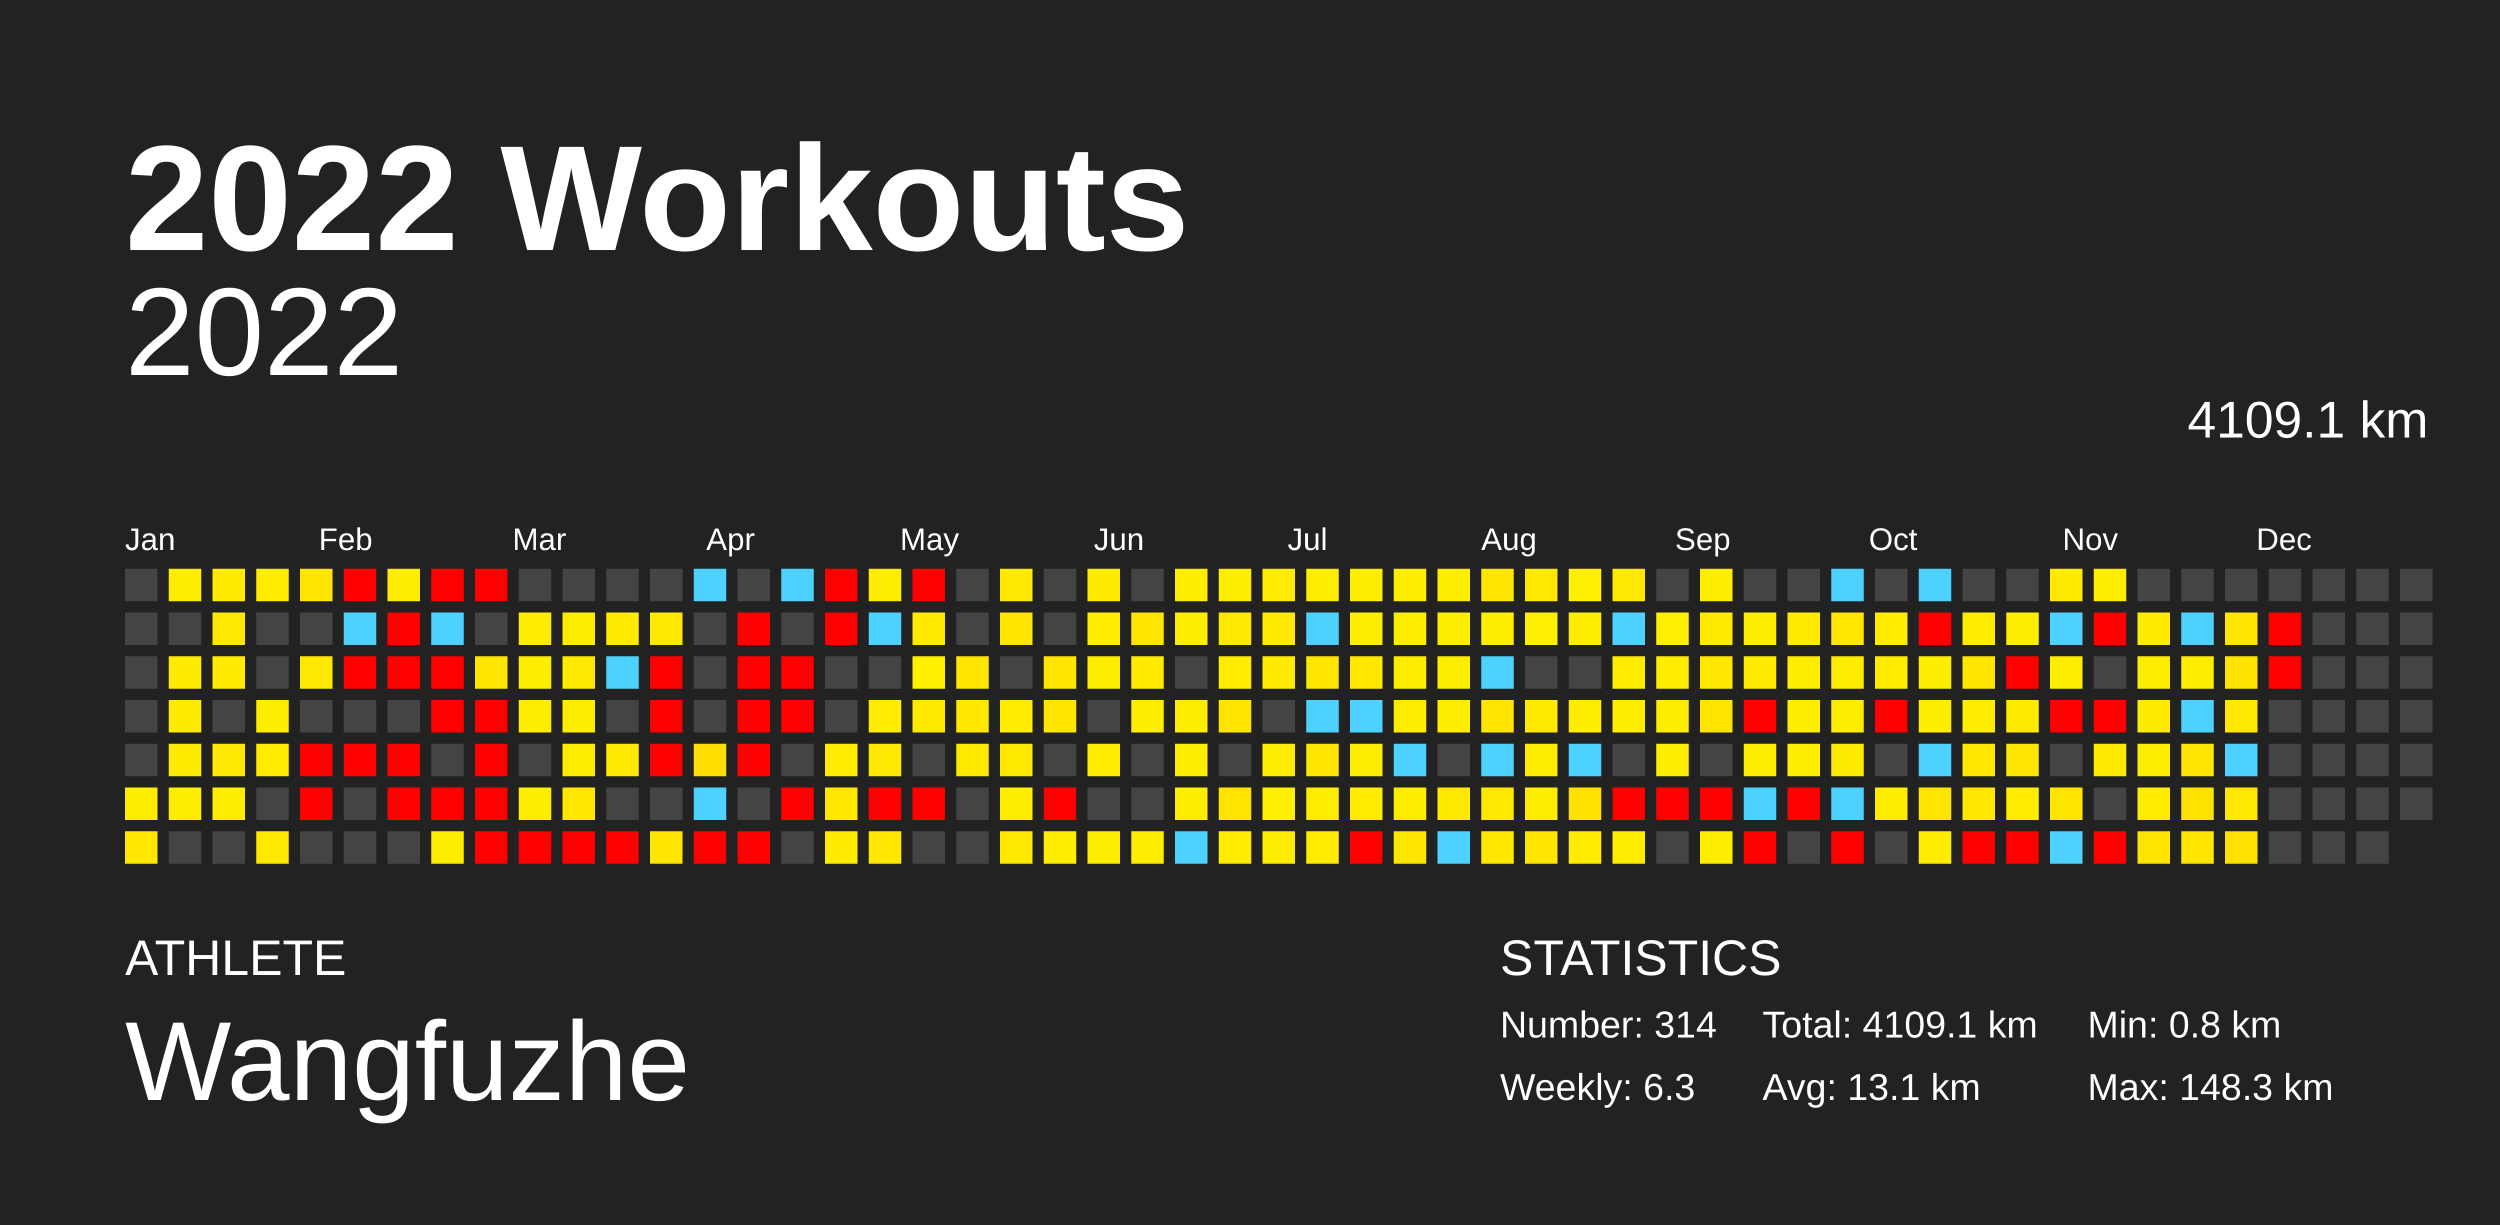
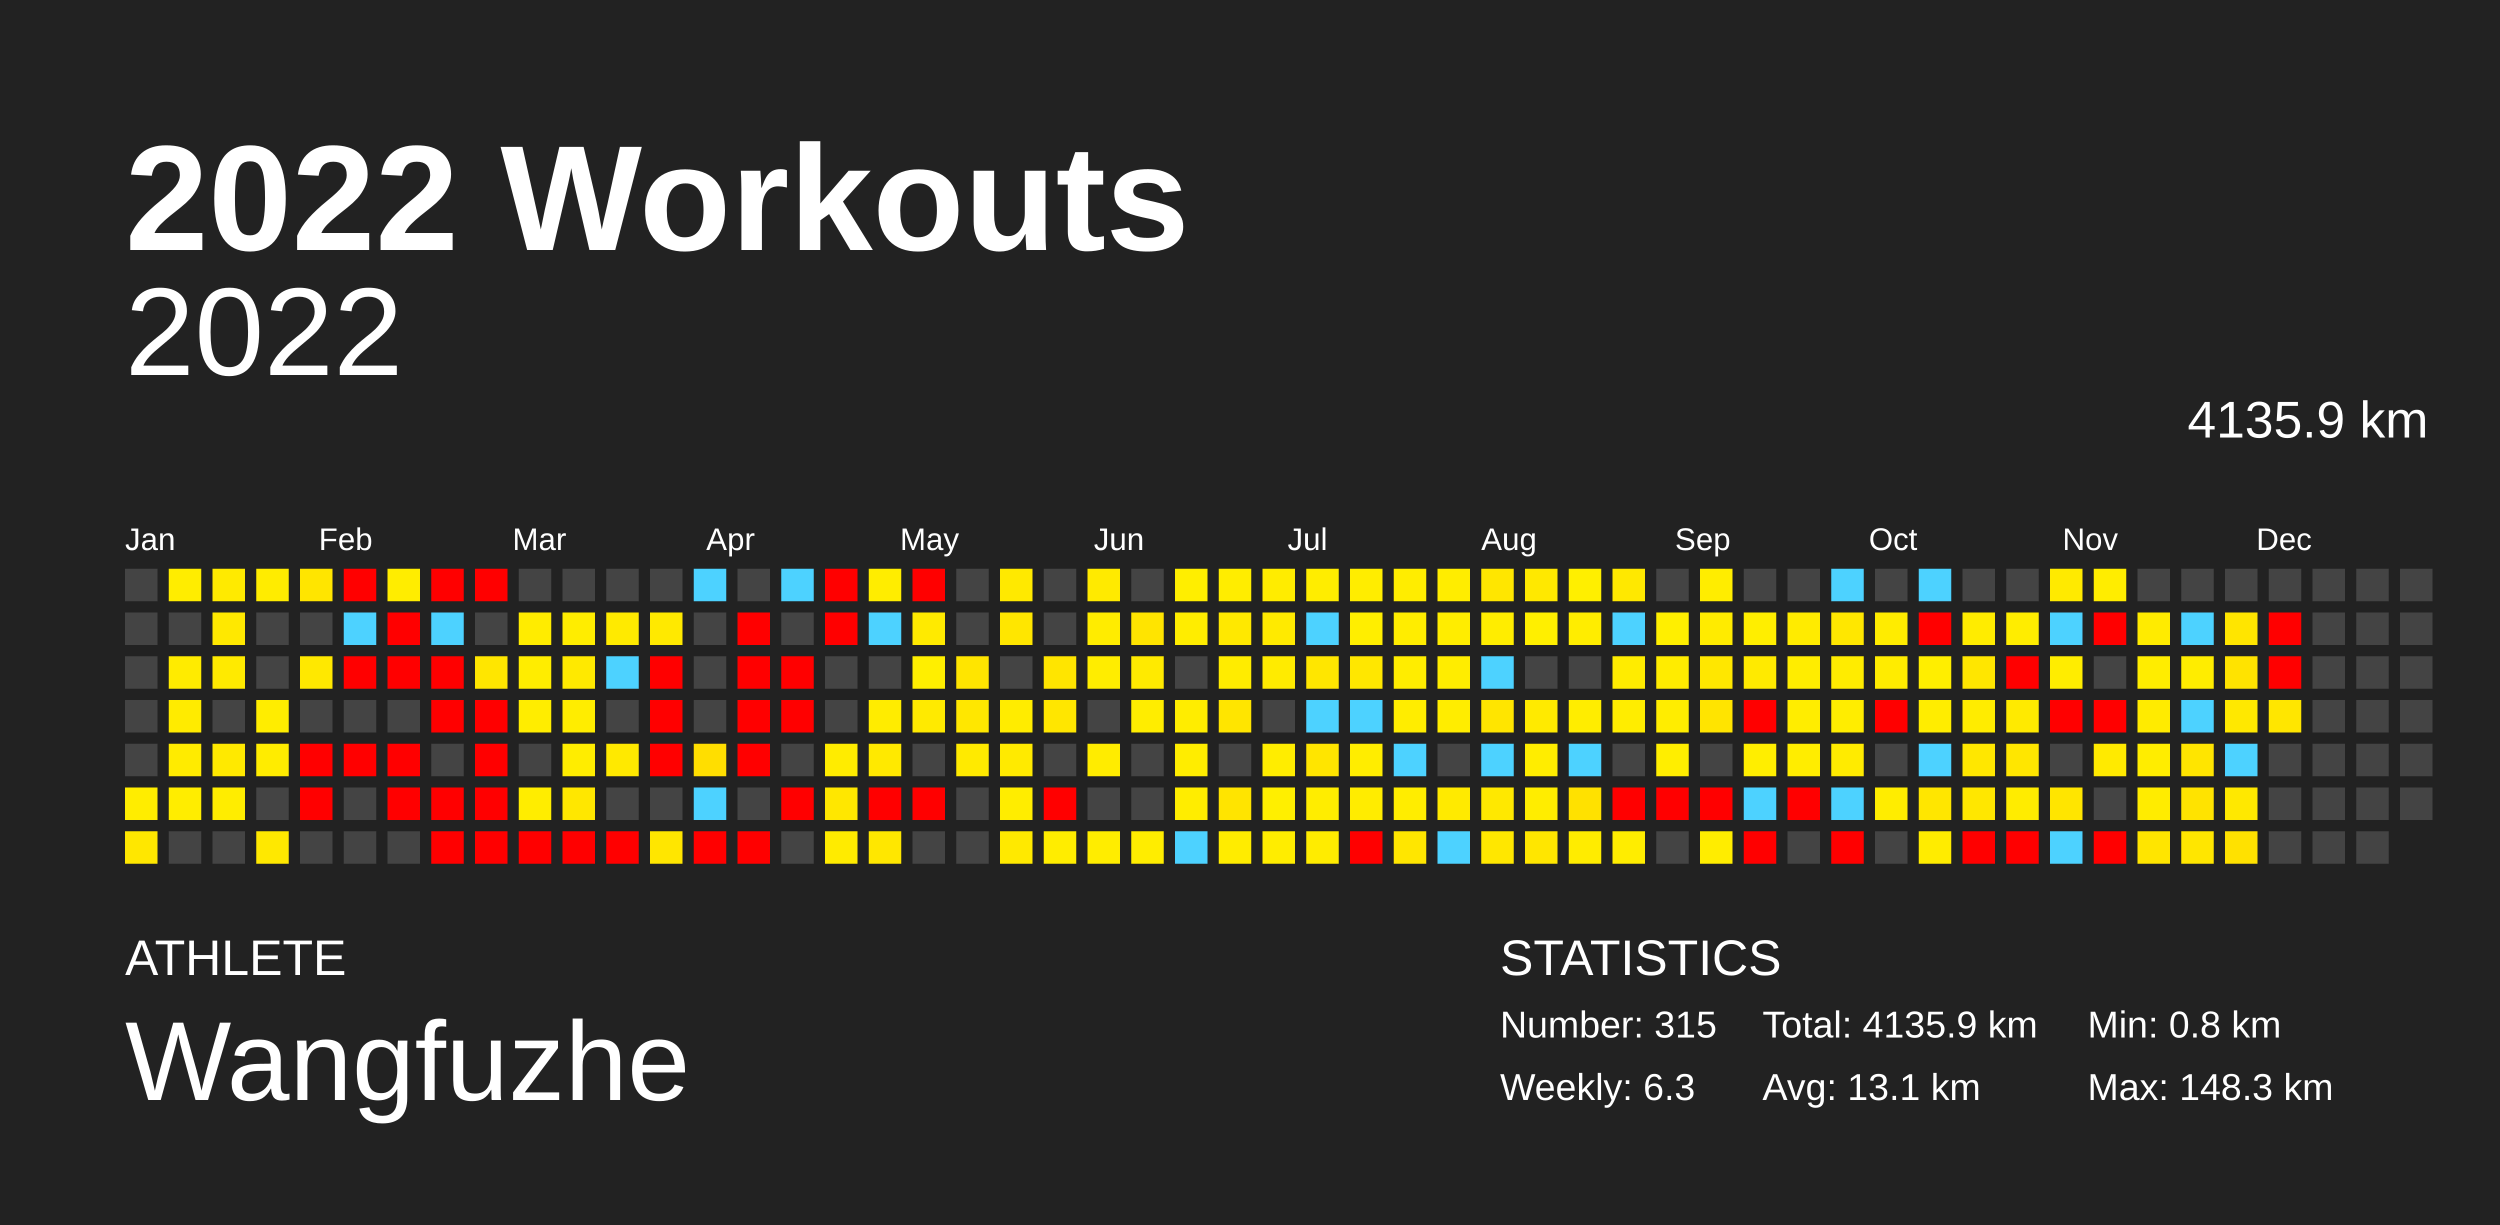
<svg xmlns="http://www.w3.org/2000/svg" baseProfile="full" height="98mm" version="1.1" viewBox="0,0,200,98" width="200mm">
  <defs />
  <rect fill="#222222" height="98" width="200" x="0" y="0" />
  <text fill="#FFFFFF" style="font-size:12px; font-family:Arial; font-weight:bold;" x="10" y="20">2022 Workouts</text>
  <text fill="#FFFFFF" style="font-size:4px; font-family:Arial" x="10" y="78">ATHLETE</text>
  <text fill="#FFFFFF" style="font-size:9px; font-family:Arial" x="10" y="88">Wangfuzhe</text>
  <text fill="#FFFFFF" style="font-size:4px; font-family:Arial" x="120" y="78">STATISTICS</text>
-   <text fill="#FFFFFF" style="font-size:3px; font-family:Arial" x="120" y="83">Number: 314</text>
+   <text fill="#FFFFFF" style="font-size:3px; font-family:Arial" x="120" y="83">Number: 315</text>
  <text fill="#FFFFFF" style="font-size:3px; font-family:Arial" x="120" y="88">Weekly: 6.3</text>
-   <text fill="#FFFFFF" style="font-size:3px; font-family:Arial" x="141" y="83">Total: 4109.1 km</text>
+   <text fill="#FFFFFF" style="font-size:3px; font-family:Arial" x="141" y="83">Total: 4135.9 km</text>
  <text fill="#FFFFFF" style="font-size:3px; font-family:Arial" x="141" y="88">Avg: 13.1 km</text>
  <text fill="#FFFFFF" style="font-size:3px; font-family:Arial" x="167" y="83">Min: 0.8 km</text>
  <text fill="#FFFFFF" style="font-size:3px; font-family:Arial" x="167" y="88">Max: 148.3 km</text>
  <text alignment-baseline="hanging" fill="#FFFFFF" style="font-size:10.0px; font-family:Arial;" x="10" y="30">2022</text>
-   <text alignment-baseline="hanging" fill="#FFFFFF" style="font-size:4.125px; font-family:Arial;" x="175" y="35">4109.1 km</text>
+   <text alignment-baseline="hanging" fill="#FFFFFF" style="font-size:4.125px; font-family:Arial;" x="175" y="35">4135.9 km</text>
  <text fill="#FFFFFF" style="font-size:2.5px; font-family:Arial" x="10.0" y="44">Jan</text>
  <text fill="#FFFFFF" style="font-size:2.5px; font-family:Arial" x="25.5" y="44">Feb</text>
  <text fill="#FFFFFF" style="font-size:2.5px; font-family:Arial" x="41.0" y="44">Mar</text>
  <text fill="#FFFFFF" style="font-size:2.5px; font-family:Arial" x="56.5" y="44">Apr</text>
  <text fill="#FFFFFF" style="font-size:2.5px; font-family:Arial" x="72.0" y="44">May</text>
  <text fill="#FFFFFF" style="font-size:2.5px; font-family:Arial" x="87.5" y="44">Jun</text>
  <text fill="#FFFFFF" style="font-size:2.5px; font-family:Arial" x="103.0" y="44">Jul</text>
  <text fill="#FFFFFF" style="font-size:2.5px; font-family:Arial" x="118.5" y="44">Aug</text>
  <text fill="#FFFFFF" style="font-size:2.5px; font-family:Arial" x="134.0" y="44">Sep</text>
  <text fill="#FFFFFF" style="font-size:2.5px; font-family:Arial" x="149.5" y="44">Oct</text>
  <text fill="#FFFFFF" style="font-size:2.5px; font-family:Arial" x="165.0" y="44">Nov</text>
  <text fill="#FFFFFF" style="font-size:2.5px; font-family:Arial" x="180.5" y="44">Dec</text>
  <rect fill="#444444" height="2.6" width="2.6" x="10.0" y="45.5" />
  <rect fill="#444444" height="2.6" width="2.6" x="10.0" y="49.0" />
  <rect fill="#444444" height="2.6" width="2.6" x="10.0" y="52.5" />
  <rect fill="#444444" height="2.6" width="2.6" x="10.0" y="56.0" />
  <rect fill="#444444" height="2.6" width="2.6" x="10.0" y="59.5" />
  <rect fill="#ffed00" height="2.6" width="2.6" x="10.0" y="63.0" />
  <rect fill="#ffe700" height="2.6" width="2.6" x="10.0" y="66.5" />
  <rect fill="#ffed00" height="2.6" width="2.6" x="13.5" y="45.5" />
  <rect fill="#444444" height="2.6" width="2.6" x="13.5" y="49.0" />
  <rect fill="#ffeb00" height="2.6" width="2.6" x="13.5" y="52.5" />
  <rect fill="#ffeb00" height="2.6" width="2.6" x="13.5" y="56.0" />
  <rect fill="#ffeb00" height="2.6" width="2.6" x="13.5" y="59.5" />
  <rect fill="#ffed00" height="2.6" width="2.6" x="13.5" y="63.0" />
  <rect fill="#444444" height="2.6" width="2.6" x="13.5" y="66.5" />
  <rect fill="#ffea00" height="2.6" width="2.6" x="17.0" y="45.5" />
  <rect fill="#ffe800" height="2.6" width="2.6" x="17.0" y="49.0" />
  <rect fill="#ffea00" height="2.6" width="2.6" x="17.0" y="52.5" />
  <rect fill="#444444" height="2.6" width="2.6" x="17.0" y="56.0" />
  <rect fill="#ffe900" height="2.6" width="2.6" x="17.0" y="59.5" />
  <rect fill="#ffed00" height="2.6" width="2.6" x="17.0" y="63.0" />
  <rect fill="#444444" height="2.6" width="2.6" x="17.0" y="66.5" />
  <rect fill="#ffec00" height="2.6" width="2.6" x="20.5" y="45.5" />
  <rect fill="#444444" height="2.6" width="2.6" x="20.5" y="49.0" />
  <rect fill="#444444" height="2.6" width="2.6" x="20.5" y="52.5" />
  <rect fill="#ffed00" height="2.6" width="2.6" x="20.5" y="56.0" />
  <rect fill="#ffec00" height="2.6" width="2.6" x="20.5" y="59.5" />
  <rect fill="#444444" height="2.6" width="2.6" x="20.5" y="63.0" />
  <rect fill="#ffe800" height="2.6" width="2.6" x="20.5" y="66.5" />
  <rect fill="#ffe500" height="2.6" width="2.6" x="24.0" y="45.5" />
  <rect fill="#444444" height="2.6" width="2.6" x="24.0" y="49.0" />
  <rect fill="#ffe800" height="2.6" width="2.6" x="24.0" y="52.5" />
  <rect fill="#444444" height="2.6" width="2.6" x="24.0" y="56.0" />
  <rect fill="red" height="2.6" width="2.6" x="24.0" y="59.5" />
  <rect fill="red" height="2.6" width="2.6" x="24.0" y="63.0" />
  <rect fill="#444444" height="2.6" width="2.6" x="24.0" y="66.5" />
  <rect fill="red" height="2.6" width="2.6" x="27.5" y="45.5" />
  <rect fill="#4dd2ff" height="2.6" width="2.6" x="27.5" y="49.0" />
  <rect fill="red" height="2.6" width="2.6" x="27.5" y="52.5" />
  <rect fill="#444444" height="2.6" width="2.6" x="27.5" y="56.0" />
  <rect fill="red" height="2.6" width="2.6" x="27.5" y="59.5" />
  <rect fill="#444444" height="2.6" width="2.6" x="27.5" y="63.0" />
  <rect fill="#444444" height="2.6" width="2.6" x="27.5" y="66.5" />
  <rect fill="#ffed00" height="2.6" width="2.6" x="31.0" y="45.5" />
  <rect fill="red" height="2.6" width="2.6" x="31.0" y="49.0" />
  <rect fill="red" height="2.6" width="2.6" x="31.0" y="52.5" />
  <rect fill="#444444" height="2.6" width="2.6" x="31.0" y="56.0" />
  <rect fill="red" height="2.6" width="2.6" x="31.0" y="59.5" />
  <rect fill="red" height="2.6" width="2.6" x="31.0" y="63.0" />
  <rect fill="#444444" height="2.6" width="2.6" x="31.0" y="66.5" />
  <rect fill="red" height="2.6" width="2.6" x="34.5" y="45.5" />
  <rect fill="#4dd2ff" height="2.6" width="2.6" x="34.5" y="49.0" />
  <rect fill="red" height="2.6" width="2.6" x="34.5" y="52.5" />
  <rect fill="red" height="2.6" width="2.6" x="34.5" y="56.0" />
  <rect fill="#444444" height="2.6" width="2.6" x="34.5" y="59.5" />
  <rect fill="red" height="2.6" width="2.6" x="34.5" y="63.0" />
-   <rect fill="#ffed00" height="2.6" width="2.6" x="34.5" y="66.5" />
+   <rect fill="red" height="2.6" width="2.6" x="34.5" y="66.5" />
  <rect fill="red" height="2.6" width="2.6" x="38.0" y="45.5" />
  <rect fill="#444444" height="2.6" width="2.6" x="38.0" y="49.0" />
  <rect fill="#ffe600" height="2.6" width="2.6" x="38.0" y="52.5" />
  <rect fill="red" height="2.6" width="2.6" x="38.0" y="56.0" />
  <rect fill="red" height="2.6" width="2.6" x="38.0" y="59.5" />
  <rect fill="red" height="2.6" width="2.6" x="38.0" y="63.0" />
  <rect fill="red" height="2.6" width="2.6" x="38.0" y="66.5" />
  <rect fill="#444444" height="2.6" width="2.6" x="41.5" y="45.5" />
  <rect fill="#ffec00" height="2.6" width="2.6" x="41.5" y="49.0" />
  <rect fill="#ffed00" height="2.6" width="2.6" x="41.5" y="52.5" />
  <rect fill="#ffed00" height="2.6" width="2.6" x="41.5" y="56.0" />
  <rect fill="#444444" height="2.6" width="2.6" x="41.5" y="59.5" />
  <rect fill="#ffed00" height="2.6" width="2.6" x="41.5" y="63.0" />
  <rect fill="red" height="2.6" width="2.6" x="41.5" y="66.5" />
  <rect fill="#444444" height="2.6" width="2.6" x="45.0" y="45.5" />
  <rect fill="#ffed00" height="2.6" width="2.6" x="45.0" y="49.0" />
  <rect fill="#ffe900" height="2.6" width="2.6" x="45.0" y="52.5" />
  <rect fill="#ffed00" height="2.6" width="2.6" x="45.0" y="56.0" />
  <rect fill="#ffed00" height="2.6" width="2.6" x="45.0" y="59.5" />
  <rect fill="#ffe700" height="2.6" width="2.6" x="45.0" y="63.0" />
  <rect fill="red" height="2.6" width="2.6" x="45.0" y="66.5" />
  <rect fill="#444444" height="2.6" width="2.6" x="48.5" y="45.5" />
  <rect fill="#ffea00" height="2.6" width="2.6" x="48.5" y="49.0" />
  <rect fill="#4dd2ff" height="2.6" width="2.6" x="48.5" y="52.5" />
  <rect fill="#444444" height="2.6" width="2.6" x="48.5" y="56.0" />
  <rect fill="#ffe900" height="2.6" width="2.6" x="48.5" y="59.5" />
  <rect fill="#444444" height="2.6" width="2.6" x="48.5" y="63.0" />
  <rect fill="red" height="2.6" width="2.6" x="48.5" y="66.5" />
  <rect fill="#444444" height="2.6" width="2.6" x="52.0" y="45.5" />
  <rect fill="#ffe900" height="2.6" width="2.6" x="52.0" y="49.0" />
  <rect fill="red" height="2.6" width="2.6" x="52.0" y="52.5" />
  <rect fill="red" height="2.6" width="2.6" x="52.0" y="56.0" />
  <rect fill="red" height="2.6" width="2.6" x="52.0" y="59.5" />
  <rect fill="#444444" height="2.6" width="2.6" x="52.0" y="63.0" />
  <rect fill="#ffe600" height="2.6" width="2.6" x="52.0" y="66.5" />
  <rect fill="#4dd2ff" height="2.6" width="2.6" x="55.5" y="45.5" />
  <rect fill="#444444" height="2.6" width="2.6" x="55.5" y="49.0" />
  <rect fill="#444444" height="2.6" width="2.6" x="55.5" y="52.5" />
  <rect fill="#444444" height="2.6" width="2.6" x="55.5" y="56.0" />
  <rect fill="#ffde00" height="2.6" width="2.6" x="55.5" y="59.5" />
  <rect fill="#4dd2ff" height="2.6" width="2.6" x="55.5" y="63.0" />
  <rect fill="red" height="2.6" width="2.6" x="55.5" y="66.5" />
  <rect fill="#444444" height="2.6" width="2.6" x="59.0" y="45.5" />
  <rect fill="red" height="2.6" width="2.6" x="59.0" y="49.0" />
  <rect fill="red" height="2.6" width="2.6" x="59.0" y="52.5" />
  <rect fill="red" height="2.6" width="2.6" x="59.0" y="56.0" />
  <rect fill="red" height="2.6" width="2.6" x="59.0" y="59.5" />
  <rect fill="#444444" height="2.6" width="2.6" x="59.0" y="63.0" />
  <rect fill="red" height="2.6" width="2.6" x="59.0" y="66.5" />
  <rect fill="#4dd2ff" height="2.6" width="2.6" x="62.5" y="45.5" />
  <rect fill="#444444" height="2.6" width="2.6" x="62.5" y="49.0" />
  <rect fill="red" height="2.6" width="2.6" x="62.5" y="52.5" />
  <rect fill="red" height="2.6" width="2.6" x="62.5" y="56.0" />
  <rect fill="#444444" height="2.6" width="2.6" x="62.5" y="59.5" />
  <rect fill="red" height="2.6" width="2.6" x="62.5" y="63.0" />
  <rect fill="#444444" height="2.6" width="2.6" x="62.5" y="66.5" />
  <rect fill="red" height="2.6" width="2.6" x="66.0" y="45.5" />
  <rect fill="red" height="2.6" width="2.6" x="66.0" y="49.0" />
  <rect fill="#444444" height="2.6" width="2.6" x="66.0" y="52.5" />
  <rect fill="#444444" height="2.6" width="2.6" x="66.0" y="56.0" />
  <rect fill="#ffec00" height="2.6" width="2.6" x="66.0" y="59.5" />
  <rect fill="#ffe700" height="2.6" width="2.6" x="66.0" y="63.0" />
  <rect fill="#ffeb00" height="2.6" width="2.6" x="66.0" y="66.5" />
  <rect fill="#ffed00" height="2.6" width="2.6" x="69.5" y="45.5" />
  <rect fill="#4dd2ff" height="2.6" width="2.6" x="69.5" y="49.0" />
  <rect fill="#444444" height="2.6" width="2.6" x="69.5" y="52.5" />
  <rect fill="#ffec00" height="2.6" width="2.6" x="69.5" y="56.0" />
  <rect fill="#ffe900" height="2.6" width="2.6" x="69.5" y="59.5" />
  <rect fill="red" height="2.6" width="2.6" x="69.5" y="63.0" />
  <rect fill="#ffe700" height="2.6" width="2.6" x="69.5" y="66.5" />
  <rect fill="red" height="2.6" width="2.6" x="73.0" y="45.5" />
  <rect fill="#ffea00" height="2.6" width="2.6" x="73.0" y="49.0" />
  <rect fill="#ffef00" height="2.6" width="2.6" x="73.0" y="52.5" />
  <rect fill="#ffea00" height="2.6" width="2.6" x="73.0" y="56.0" />
  <rect fill="#444444" height="2.6" width="2.6" x="73.0" y="59.5" />
  <rect fill="red" height="2.6" width="2.6" x="73.0" y="63.0" />
  <rect fill="#444444" height="2.6" width="2.6" x="73.0" y="66.5" />
  <rect fill="#444444" height="2.6" width="2.6" x="76.5" y="45.5" />
  <rect fill="#444444" height="2.6" width="2.6" x="76.5" y="49.0" />
  <rect fill="#ffe500" height="2.6" width="2.6" x="76.5" y="52.5" />
  <rect fill="#ffe700" height="2.6" width="2.6" x="76.5" y="56.0" />
  <rect fill="#ffea00" height="2.6" width="2.6" x="76.5" y="59.5" />
  <rect fill="#444444" height="2.6" width="2.6" x="76.5" y="63.0" />
  <rect fill="#444444" height="2.6" width="2.6" x="76.5" y="66.5" />
  <rect fill="#ffe900" height="2.6" width="2.6" x="80.0" y="45.5" />
  <rect fill="#ffe600" height="2.6" width="2.6" x="80.0" y="49.0" />
  <rect fill="#444444" height="2.6" width="2.6" x="80.0" y="52.5" />
  <rect fill="#ffec00" height="2.6" width="2.6" x="80.0" y="56.0" />
  <rect fill="#ffea00" height="2.6" width="2.6" x="80.0" y="59.5" />
  <rect fill="#ffed00" height="2.6" width="2.6" x="80.0" y="63.0" />
  <rect fill="#ffe900" height="2.6" width="2.6" x="80.0" y="66.5" />
  <rect fill="#444444" height="2.6" width="2.6" x="83.5" y="45.5" />
  <rect fill="#444444" height="2.6" width="2.6" x="83.5" y="49.0" />
  <rect fill="#ffe500" height="2.6" width="2.6" x="83.5" y="52.5" />
  <rect fill="#ffe600" height="2.6" width="2.6" x="83.5" y="56.0" />
  <rect fill="#444444" height="2.6" width="2.6" x="83.5" y="59.5" />
  <rect fill="red" height="2.6" width="2.6" x="83.5" y="63.0" />
  <rect fill="#ffed00" height="2.6" width="2.6" x="83.5" y="66.5" />
  <rect fill="#ffea00" height="2.6" width="2.6" x="87.0" y="45.5" />
  <rect fill="#ffec00" height="2.6" width="2.6" x="87.0" y="49.0" />
  <rect fill="#ffed00" height="2.6" width="2.6" x="87.0" y="52.5" />
  <rect fill="#444444" height="2.6" width="2.6" x="87.0" y="56.0" />
  <rect fill="#ffec00" height="2.6" width="2.6" x="87.0" y="59.5" />
  <rect fill="#444444" height="2.6" width="2.6" x="87.0" y="63.0" />
  <rect fill="#ffed00" height="2.6" width="2.6" x="87.0" y="66.5" />
  <rect fill="#444444" height="2.6" width="2.6" x="90.5" y="45.5" />
  <rect fill="#ffe400" height="2.6" width="2.6" x="90.5" y="49.0" />
  <rect fill="#ffea00" height="2.6" width="2.6" x="90.5" y="52.5" />
  <rect fill="#ffed00" height="2.6" width="2.6" x="90.5" y="56.0" />
  <rect fill="#444444" height="2.6" width="2.6" x="90.5" y="59.5" />
  <rect fill="#444444" height="2.6" width="2.6" x="90.5" y="63.0" />
  <rect fill="#ffed00" height="2.6" width="2.6" x="90.5" y="66.5" />
  <rect fill="#ffee00" height="2.6" width="2.6" x="94.0" y="45.5" />
  <rect fill="#ffed00" height="2.6" width="2.6" x="94.0" y="49.0" />
  <rect fill="#444444" height="2.6" width="2.6" x="94.0" y="52.5" />
  <rect fill="#ffed00" height="2.6" width="2.6" x="94.0" y="56.0" />
  <rect fill="#ffed00" height="2.6" width="2.6" x="94.0" y="59.5" />
  <rect fill="#ffed00" height="2.6" width="2.6" x="94.0" y="63.0" />
  <rect fill="#4dd2ff" height="2.6" width="2.6" x="94.0" y="66.5" />
  <rect fill="#ffed00" height="2.6" width="2.6" x="97.5" y="45.5" />
  <rect fill="#ffe800" height="2.6" width="2.6" x="97.5" y="49.0" />
  <rect fill="#ffec00" height="2.6" width="2.6" x="97.5" y="52.5" />
  <rect fill="#ffe500" height="2.6" width="2.6" x="97.5" y="56.0" />
  <rect fill="#444444" height="2.6" width="2.6" x="97.5" y="59.5" />
  <rect fill="#ffe400" height="2.6" width="2.6" x="97.5" y="63.0" />
  <rect fill="#ffec00" height="2.6" width="2.6" x="97.5" y="66.5" />
  <rect fill="#ffec00" height="2.6" width="2.6" x="101.0" y="45.5" />
  <rect fill="#ffea00" height="2.6" width="2.6" x="101.0" y="49.0" />
  <rect fill="#ffeb00" height="2.6" width="2.6" x="101.0" y="52.5" />
  <rect fill="#444444" height="2.6" width="2.6" x="101.0" y="56.0" />
  <rect fill="#ffed00" height="2.6" width="2.6" x="101.0" y="59.5" />
  <rect fill="#ffef00" height="2.6" width="2.6" x="101.0" y="63.0" />
  <rect fill="#ffed00" height="2.6" width="2.6" x="101.0" y="66.5" />
  <rect fill="#ffed00" height="2.6" width="2.6" x="104.5" y="45.5" />
  <rect fill="#4dd2ff" height="2.6" width="2.6" x="104.5" y="49.0" />
  <rect fill="#ffe600" height="2.6" width="2.6" x="104.5" y="52.5" />
  <rect fill="#4dd2ff" height="2.6" width="2.6" x="104.5" y="56.0" />
  <rect fill="#ffe500" height="2.6" width="2.6" x="104.5" y="59.5" />
  <rect fill="#ffed00" height="2.6" width="2.6" x="104.5" y="63.0" />
  <rect fill="#ffec00" height="2.6" width="2.6" x="104.5" y="66.5" />
  <rect fill="#ffed00" height="2.6" width="2.6" x="108.0" y="45.5" />
  <rect fill="#ffee00" height="2.6" width="2.6" x="108.0" y="49.0" />
  <rect fill="#ffe700" height="2.6" width="2.6" x="108.0" y="52.5" />
  <rect fill="#4dd2ff" height="2.6" width="2.6" x="108.0" y="56.0" />
  <rect fill="#ffed00" height="2.6" width="2.6" x="108.0" y="59.5" />
  <rect fill="#ffec00" height="2.6" width="2.6" x="108.0" y="63.0" />
  <rect fill="red" height="2.6" width="2.6" x="108.0" y="66.5" />
  <rect fill="#ffed00" height="2.6" width="2.6" x="111.5" y="45.5" />
  <rect fill="#ffed00" height="2.6" width="2.6" x="111.5" y="49.0" />
  <rect fill="#ffed00" height="2.6" width="2.6" x="111.5" y="52.5" />
  <rect fill="#ffed00" height="2.6" width="2.6" x="111.5" y="56.0" />
  <rect fill="#4dd2ff" height="2.6" width="2.6" x="111.5" y="59.5" />
  <rect fill="#ffed00" height="2.6" width="2.6" x="111.5" y="63.0" />
  <rect fill="#ffe600" height="2.6" width="2.6" x="111.5" y="66.5" />
  <rect fill="#ffed00" height="2.6" width="2.6" x="115.0" y="45.5" />
  <rect fill="#ffed00" height="2.6" width="2.6" x="115.0" y="49.0" />
  <rect fill="#ffed00" height="2.6" width="2.6" x="115.0" y="52.5" />
  <rect fill="#ffed00" height="2.6" width="2.6" x="115.0" y="56.0" />
  <rect fill="#444444" height="2.6" width="2.6" x="115.0" y="59.5" />
  <rect fill="#ffea00" height="2.6" width="2.6" x="115.0" y="63.0" />
  <rect fill="#4dd2ff" height="2.6" width="2.6" x="115.0" y="66.5" />
  <rect fill="#ffe600" height="2.6" width="2.6" x="118.5" y="45.5" />
  <rect fill="#ffed00" height="2.6" width="2.6" x="118.5" y="49.0" />
  <rect fill="#4dd2ff" height="2.6" width="2.6" x="118.5" y="52.5" />
  <rect fill="#ffe500" height="2.6" width="2.6" x="118.5" y="56.0" />
  <rect fill="#4dd2ff" height="2.6" width="2.6" x="118.5" y="59.5" />
  <rect fill="#ffe800" height="2.6" width="2.6" x="118.5" y="63.0" />
  <rect fill="#ffe700" height="2.6" width="2.6" x="118.5" y="66.5" />
  <rect fill="#ffe800" height="2.6" width="2.6" x="122.0" y="45.5" />
  <rect fill="#ffef00" height="2.6" width="2.6" x="122.0" y="49.0" />
  <rect fill="#444444" height="2.6" width="2.6" x="122.0" y="52.5" />
  <rect fill="#ffea00" height="2.6" width="2.6" x="122.0" y="56.0" />
  <rect fill="#ffed00" height="2.6" width="2.6" x="122.0" y="59.5" />
  <rect fill="#ffed00" height="2.6" width="2.6" x="122.0" y="63.0" />
  <rect fill="#ffe600" height="2.6" width="2.6" x="122.0" y="66.5" />
  <rect fill="#ffef00" height="2.6" width="2.6" x="125.5" y="45.5" />
  <rect fill="#ffed00" height="2.6" width="2.6" x="125.5" y="49.0" />
  <rect fill="#444444" height="2.6" width="2.6" x="125.5" y="52.5" />
  <rect fill="#ffed00" height="2.6" width="2.6" x="125.5" y="56.0" />
  <rect fill="#4dd2ff" height="2.6" width="2.6" x="125.5" y="59.5" />
  <rect fill="#ffe100" height="2.6" width="2.6" x="125.5" y="63.0" />
  <rect fill="#ffec00" height="2.6" width="2.6" x="125.5" y="66.5" />
  <rect fill="#ffe800" height="2.6" width="2.6" x="129.0" y="45.5" />
  <rect fill="#4dd2ff" height="2.6" width="2.6" x="129.0" y="49.0" />
  <rect fill="#ffec00" height="2.6" width="2.6" x="129.0" y="52.5" />
  <rect fill="#ffed00" height="2.6" width="2.6" x="129.0" y="56.0" />
  <rect fill="#444444" height="2.6" width="2.6" x="129.0" y="59.5" />
  <rect fill="red" height="2.6" width="2.6" x="129.0" y="63.0" />
  <rect fill="#ffed00" height="2.6" width="2.6" x="129.0" y="66.5" />
  <rect fill="#444444" height="2.6" width="2.6" x="132.5" y="45.5" />
  <rect fill="#ffef00" height="2.6" width="2.6" x="132.5" y="49.0" />
  <rect fill="#ffec00" height="2.6" width="2.6" x="132.5" y="52.5" />
  <rect fill="#ffed00" height="2.6" width="2.6" x="132.5" y="56.0" />
  <rect fill="#ffee00" height="2.6" width="2.6" x="132.5" y="59.5" />
  <rect fill="red" height="2.6" width="2.6" x="132.5" y="63.0" />
  <rect fill="#444444" height="2.6" width="2.6" x="132.5" y="66.5" />
  <rect fill="#ffed00" height="2.6" width="2.6" x="136.0" y="45.5" />
  <rect fill="#ffeb00" height="2.6" width="2.6" x="136.0" y="49.0" />
  <rect fill="#ffe700" height="2.6" width="2.6" x="136.0" y="52.5" />
  <rect fill="#ffe400" height="2.6" width="2.6" x="136.0" y="56.0" />
  <rect fill="#444444" height="2.6" width="2.6" x="136.0" y="59.5" />
  <rect fill="red" height="2.6" width="2.6" x="136.0" y="63.0" />
  <rect fill="#ffed00" height="2.6" width="2.6" x="136.0" y="66.5" />
  <rect fill="#444444" height="2.6" width="2.6" x="139.5" y="45.5" />
  <rect fill="#ffee00" height="2.6" width="2.6" x="139.5" y="49.0" />
  <rect fill="#ffea00" height="2.6" width="2.6" x="139.5" y="52.5" />
  <rect fill="red" height="2.6" width="2.6" x="139.5" y="56.0" />
  <rect fill="#ffee00" height="2.6" width="2.6" x="139.5" y="59.5" />
  <rect fill="#4dd2ff" height="2.6" width="2.6" x="139.5" y="63.0" />
  <rect fill="red" height="2.6" width="2.6" x="139.5" y="66.5" />
  <rect fill="#444444" height="2.6" width="2.6" x="143.0" y="45.5" />
  <rect fill="#ffeb00" height="2.6" width="2.6" x="143.0" y="49.0" />
  <rect fill="#ffed00" height="2.6" width="2.6" x="143.0" y="52.5" />
  <rect fill="#ffed00" height="2.6" width="2.6" x="143.0" y="56.0" />
  <rect fill="#ffed00" height="2.6" width="2.6" x="143.0" y="59.5" />
  <rect fill="red" height="2.6" width="2.6" x="143.0" y="63.0" />
  <rect fill="#444444" height="2.6" width="2.6" x="143.0" y="66.5" />
  <rect fill="#4dd2ff" height="2.6" width="2.6" x="146.5" y="45.5" />
  <rect fill="#ffe700" height="2.6" width="2.6" x="146.5" y="49.0" />
  <rect fill="#ffec00" height="2.6" width="2.6" x="146.5" y="52.5" />
  <rect fill="#ffed00" height="2.6" width="2.6" x="146.5" y="56.0" />
  <rect fill="#ffeb00" height="2.6" width="2.6" x="146.5" y="59.5" />
  <rect fill="#4dd2ff" height="2.6" width="2.6" x="146.5" y="63.0" />
  <rect fill="red" height="2.6" width="2.6" x="146.5" y="66.5" />
  <rect fill="#444444" height="2.6" width="2.6" x="150.0" y="45.5" />
  <rect fill="#ffec00" height="2.6" width="2.6" x="150.0" y="49.0" />
  <rect fill="#ffec00" height="2.6" width="2.6" x="150.0" y="52.5" />
  <rect fill="red" height="2.6" width="2.6" x="150.0" y="56.0" />
  <rect fill="#444444" height="2.6" width="2.6" x="150.0" y="59.5" />
  <rect fill="#ffed00" height="2.6" width="2.6" x="150.0" y="63.0" />
  <rect fill="#444444" height="2.6" width="2.6" x="150.0" y="66.5" />
  <rect fill="#4dd2ff" height="2.6" width="2.6" x="153.5" y="45.5" />
  <rect fill="red" height="2.6" width="2.6" x="153.5" y="49.0" />
  <rect fill="#ffee00" height="2.6" width="2.6" x="153.5" y="52.5" />
  <rect fill="#ffed00" height="2.6" width="2.6" x="153.5" y="56.0" />
  <rect fill="#4dd2ff" height="2.6" width="2.6" x="153.5" y="59.5" />
  <rect fill="#ffe600" height="2.6" width="2.6" x="153.5" y="63.0" />
  <rect fill="#ffec00" height="2.6" width="2.6" x="153.5" y="66.5" />
  <rect fill="#444444" height="2.6" width="2.6" x="157.0" y="45.5" />
  <rect fill="#ffec00" height="2.6" width="2.6" x="157.0" y="49.0" />
  <rect fill="#ffe600" height="2.6" width="2.6" x="157.0" y="52.5" />
  <rect fill="#ffec00" height="2.6" width="2.6" x="157.0" y="56.0" />
  <rect fill="#ffe700" height="2.6" width="2.6" x="157.0" y="59.5" />
  <rect fill="#ffe700" height="2.6" width="2.6" x="157.0" y="63.0" />
  <rect fill="red" height="2.6" width="2.6" x="157.0" y="66.5" />
  <rect fill="#444444" height="2.6" width="2.6" x="160.5" y="45.5" />
  <rect fill="#ffed00" height="2.6" width="2.6" x="160.5" y="49.0" />
  <rect fill="red" height="2.6" width="2.6" x="160.5" y="52.5" />
  <rect fill="#ffea00" height="2.6" width="2.6" x="160.5" y="56.0" />
  <rect fill="#ffe600" height="2.6" width="2.6" x="160.5" y="59.5" />
  <rect fill="#ffec00" height="2.6" width="2.6" x="160.5" y="63.0" />
  <rect fill="red" height="2.6" width="2.6" x="160.5" y="66.5" />
  <rect fill="#ffea00" height="2.6" width="2.6" x="164.0" y="45.5" />
  <rect fill="#4dd2ff" height="2.6" width="2.6" x="164.0" y="49.0" />
  <rect fill="#ffed00" height="2.6" width="2.6" x="164.0" y="52.5" />
  <rect fill="red" height="2.6" width="2.6" x="164.0" y="56.0" />
  <rect fill="#444444" height="2.6" width="2.6" x="164.0" y="59.5" />
  <rect fill="#ffe500" height="2.6" width="2.6" x="164.0" y="63.0" />
  <rect fill="#4dd2ff" height="2.6" width="2.6" x="164.0" y="66.5" />
  <rect fill="#ffed00" height="2.6" width="2.6" x="167.5" y="45.5" />
  <rect fill="red" height="2.6" width="2.6" x="167.5" y="49.0" />
  <rect fill="#444444" height="2.6" width="2.6" x="167.5" y="52.5" />
  <rect fill="red" height="2.6" width="2.6" x="167.5" y="56.0" />
  <rect fill="#ffea00" height="2.6" width="2.6" x="167.5" y="59.5" />
  <rect fill="#444444" height="2.6" width="2.6" x="167.5" y="63.0" />
  <rect fill="red" height="2.6" width="2.6" x="167.5" y="66.5" />
  <rect fill="#444444" height="2.6" width="2.6" x="171.0" y="45.5" />
  <rect fill="#ffeb00" height="2.6" width="2.6" x="171.0" y="49.0" />
  <rect fill="#ffed00" height="2.6" width="2.6" x="171.0" y="52.5" />
  <rect fill="#ffeb00" height="2.6" width="2.6" x="171.0" y="56.0" />
  <rect fill="#ffed00" height="2.6" width="2.6" x="171.0" y="59.5" />
  <rect fill="#ffec00" height="2.6" width="2.6" x="171.0" y="63.0" />
  <rect fill="#ffe500" height="2.6" width="2.6" x="171.0" y="66.5" />
  <rect fill="#444444" height="2.6" width="2.6" x="174.5" y="45.5" />
  <rect fill="#4dd2ff" height="2.6" width="2.6" x="174.5" y="49.0" />
  <rect fill="#ffed00" height="2.6" width="2.6" x="174.5" y="52.5" />
  <rect fill="#4dd2ff" height="2.6" width="2.6" x="174.5" y="56.0" />
  <rect fill="#ffe500" height="2.6" width="2.6" x="174.5" y="59.5" />
  <rect fill="#ffe300" height="2.6" width="2.6" x="174.5" y="63.0" />
  <rect fill="#ffe600" height="2.6" width="2.6" x="174.5" y="66.5" />
  <rect fill="#444444" height="2.6" width="2.6" x="178.0" y="45.5" />
  <rect fill="#ffe500" height="2.6" width="2.6" x="178.0" y="49.0" />
  <rect fill="#ffe300" height="2.6" width="2.6" x="178.0" y="52.5" />
  <rect fill="#ffe800" height="2.6" width="2.6" x="178.0" y="56.0" />
  <rect fill="#4dd2ff" height="2.6" width="2.6" x="178.0" y="59.5" />
  <rect fill="#ffe800" height="2.6" width="2.6" x="178.0" y="63.0" />
  <rect fill="#ffe100" height="2.6" width="2.6" x="178.0" y="66.5" />
  <rect fill="#444444" height="2.6" width="2.6" x="181.5" y="45.5" />
  <rect fill="red" height="2.6" width="2.6" x="181.5" y="49.0" />
  <rect fill="red" height="2.6" width="2.6" x="181.5" y="52.5" />
-   <rect fill="#444444" height="2.6" width="2.6" x="181.5" y="56.0" />
+   <rect fill="#ffe600" height="2.6" width="2.6" x="181.5" y="56.0" />
  <rect fill="#444444" height="2.6" width="2.6" x="181.5" y="59.5" />
  <rect fill="#444444" height="2.6" width="2.6" x="181.5" y="63.0" />
  <rect fill="#444444" height="2.6" width="2.6" x="181.5" y="66.5" />
  <rect fill="#444444" height="2.6" width="2.6" x="185.0" y="45.5" />
  <rect fill="#444444" height="2.6" width="2.6" x="185.0" y="49.0" />
  <rect fill="#444444" height="2.6" width="2.6" x="185.0" y="52.5" />
  <rect fill="#444444" height="2.6" width="2.6" x="185.0" y="56.0" />
  <rect fill="#444444" height="2.6" width="2.6" x="185.0" y="59.5" />
  <rect fill="#444444" height="2.6" width="2.6" x="185.0" y="63.0" />
  <rect fill="#444444" height="2.6" width="2.6" x="185.0" y="66.5" />
  <rect fill="#444444" height="2.6" width="2.6" x="188.5" y="45.5" />
  <rect fill="#444444" height="2.6" width="2.6" x="188.5" y="49.0" />
  <rect fill="#444444" height="2.6" width="2.6" x="188.5" y="52.5" />
  <rect fill="#444444" height="2.6" width="2.6" x="188.5" y="56.0" />
  <rect fill="#444444" height="2.6" width="2.6" x="188.5" y="59.5" />
  <rect fill="#444444" height="2.6" width="2.6" x="188.5" y="63.0" />
  <rect fill="#444444" height="2.6" width="2.6" x="188.5" y="66.5" />
  <rect fill="#444444" height="2.6" width="2.6" x="192.0" y="45.5" />
  <rect fill="#444444" height="2.6" width="2.6" x="192.0" y="49.0" />
  <rect fill="#444444" height="2.6" width="2.6" x="192.0" y="52.5" />
  <rect fill="#444444" height="2.6" width="2.6" x="192.0" y="56.0" />
  <rect fill="#444444" height="2.6" width="2.6" x="192.0" y="59.5" />
  <rect fill="#444444" height="2.6" width="2.6" x="192.0" y="63.0" />
</svg>
